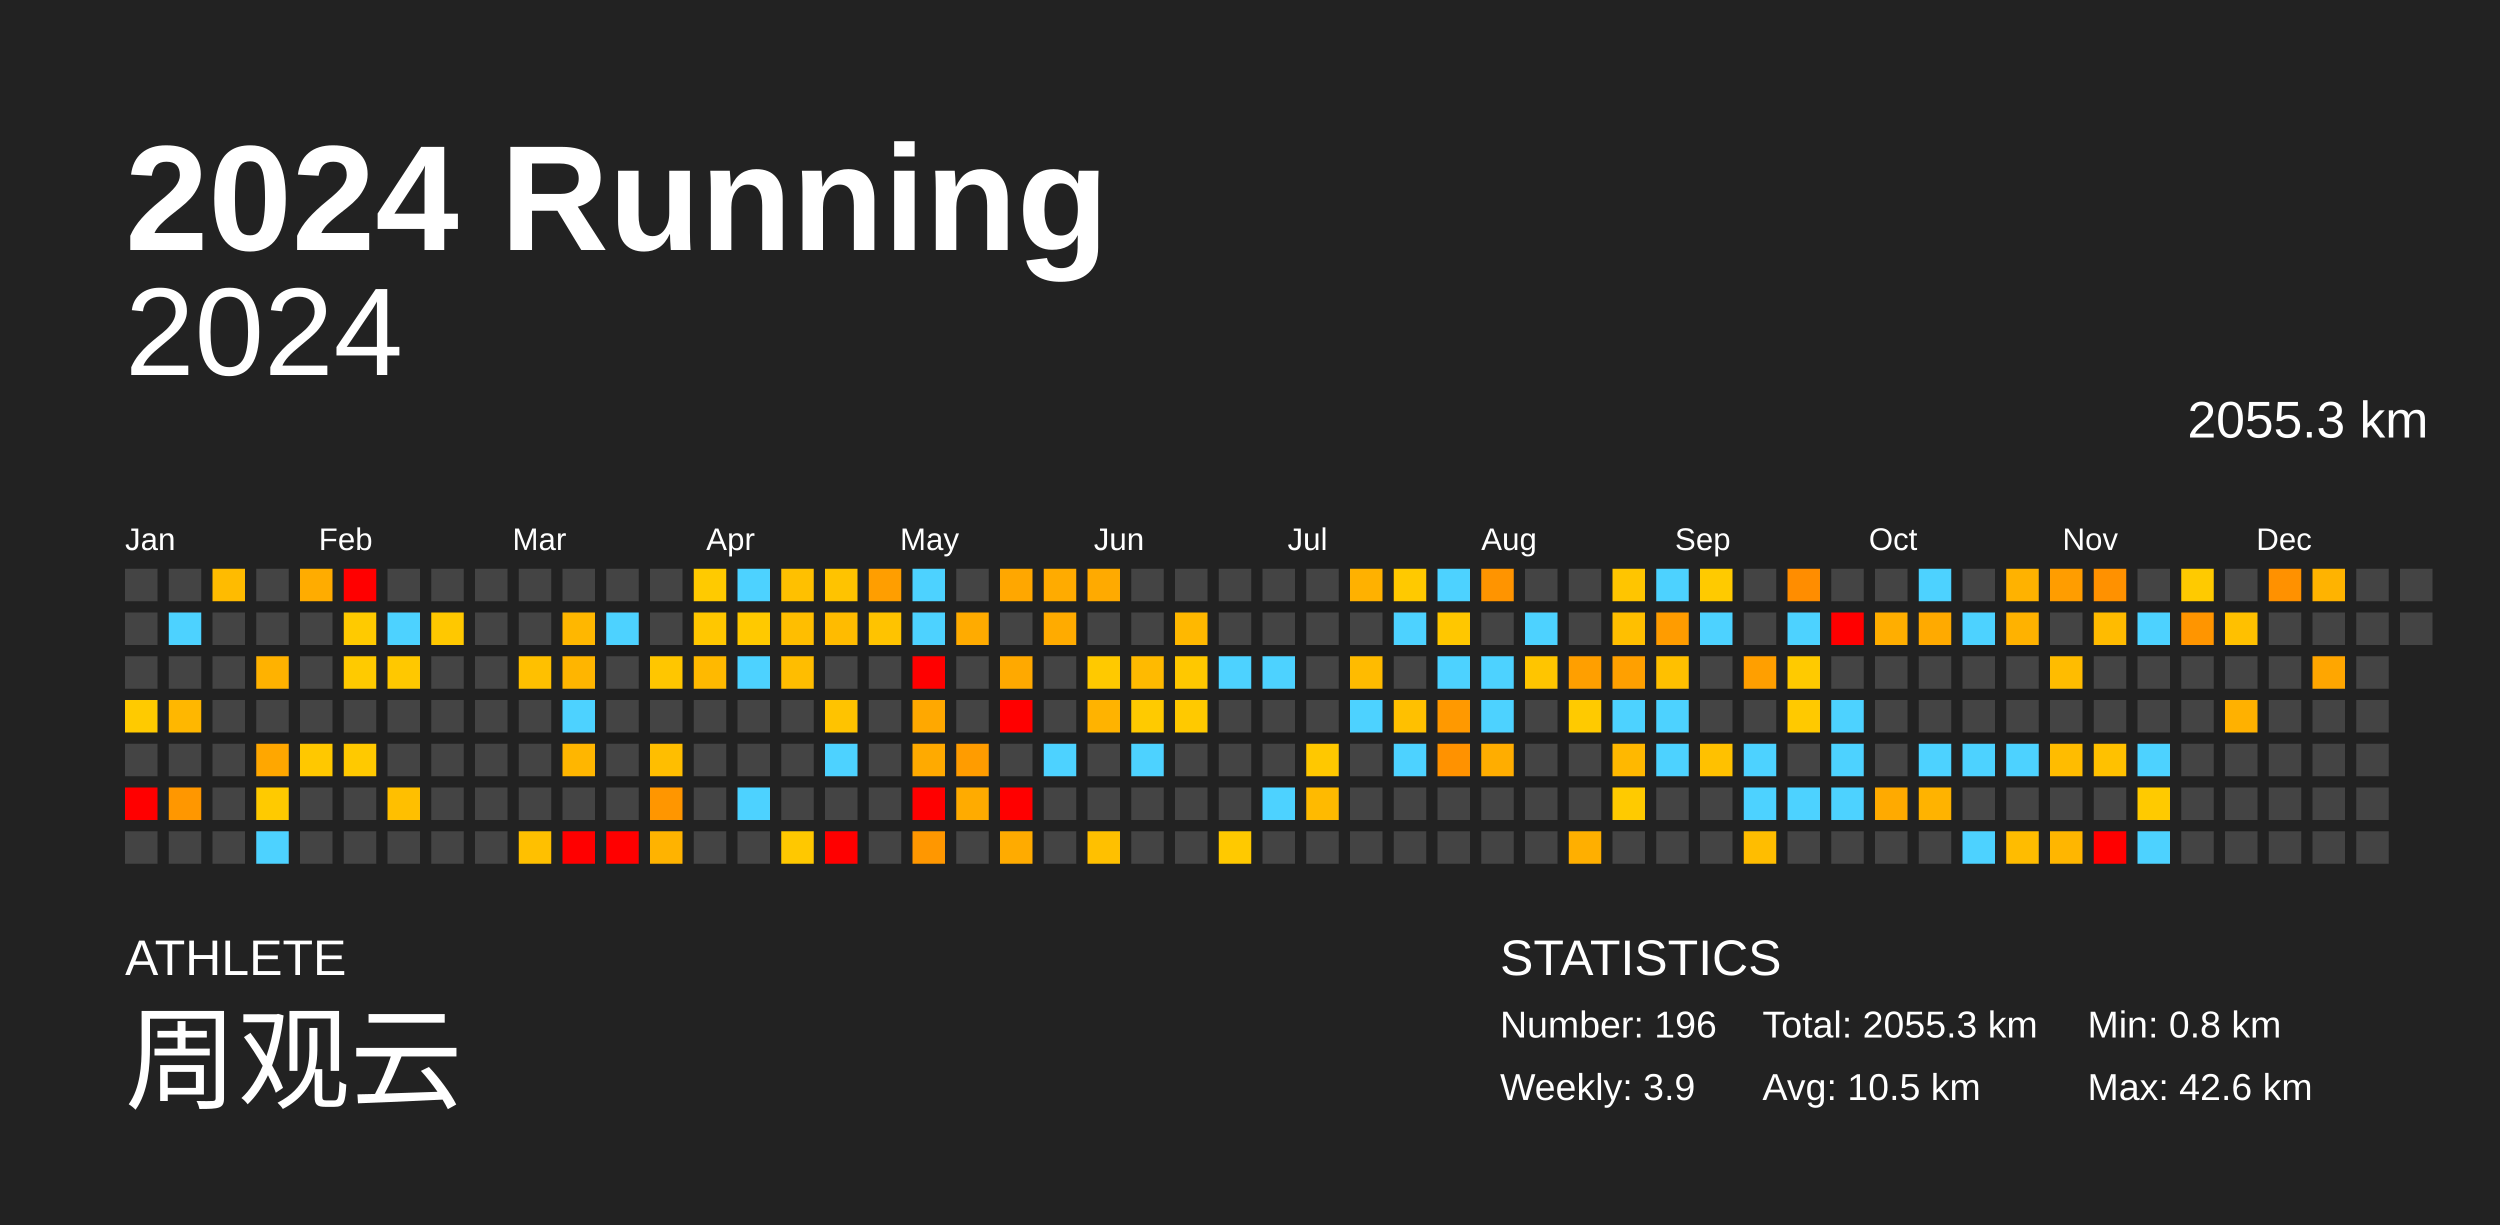
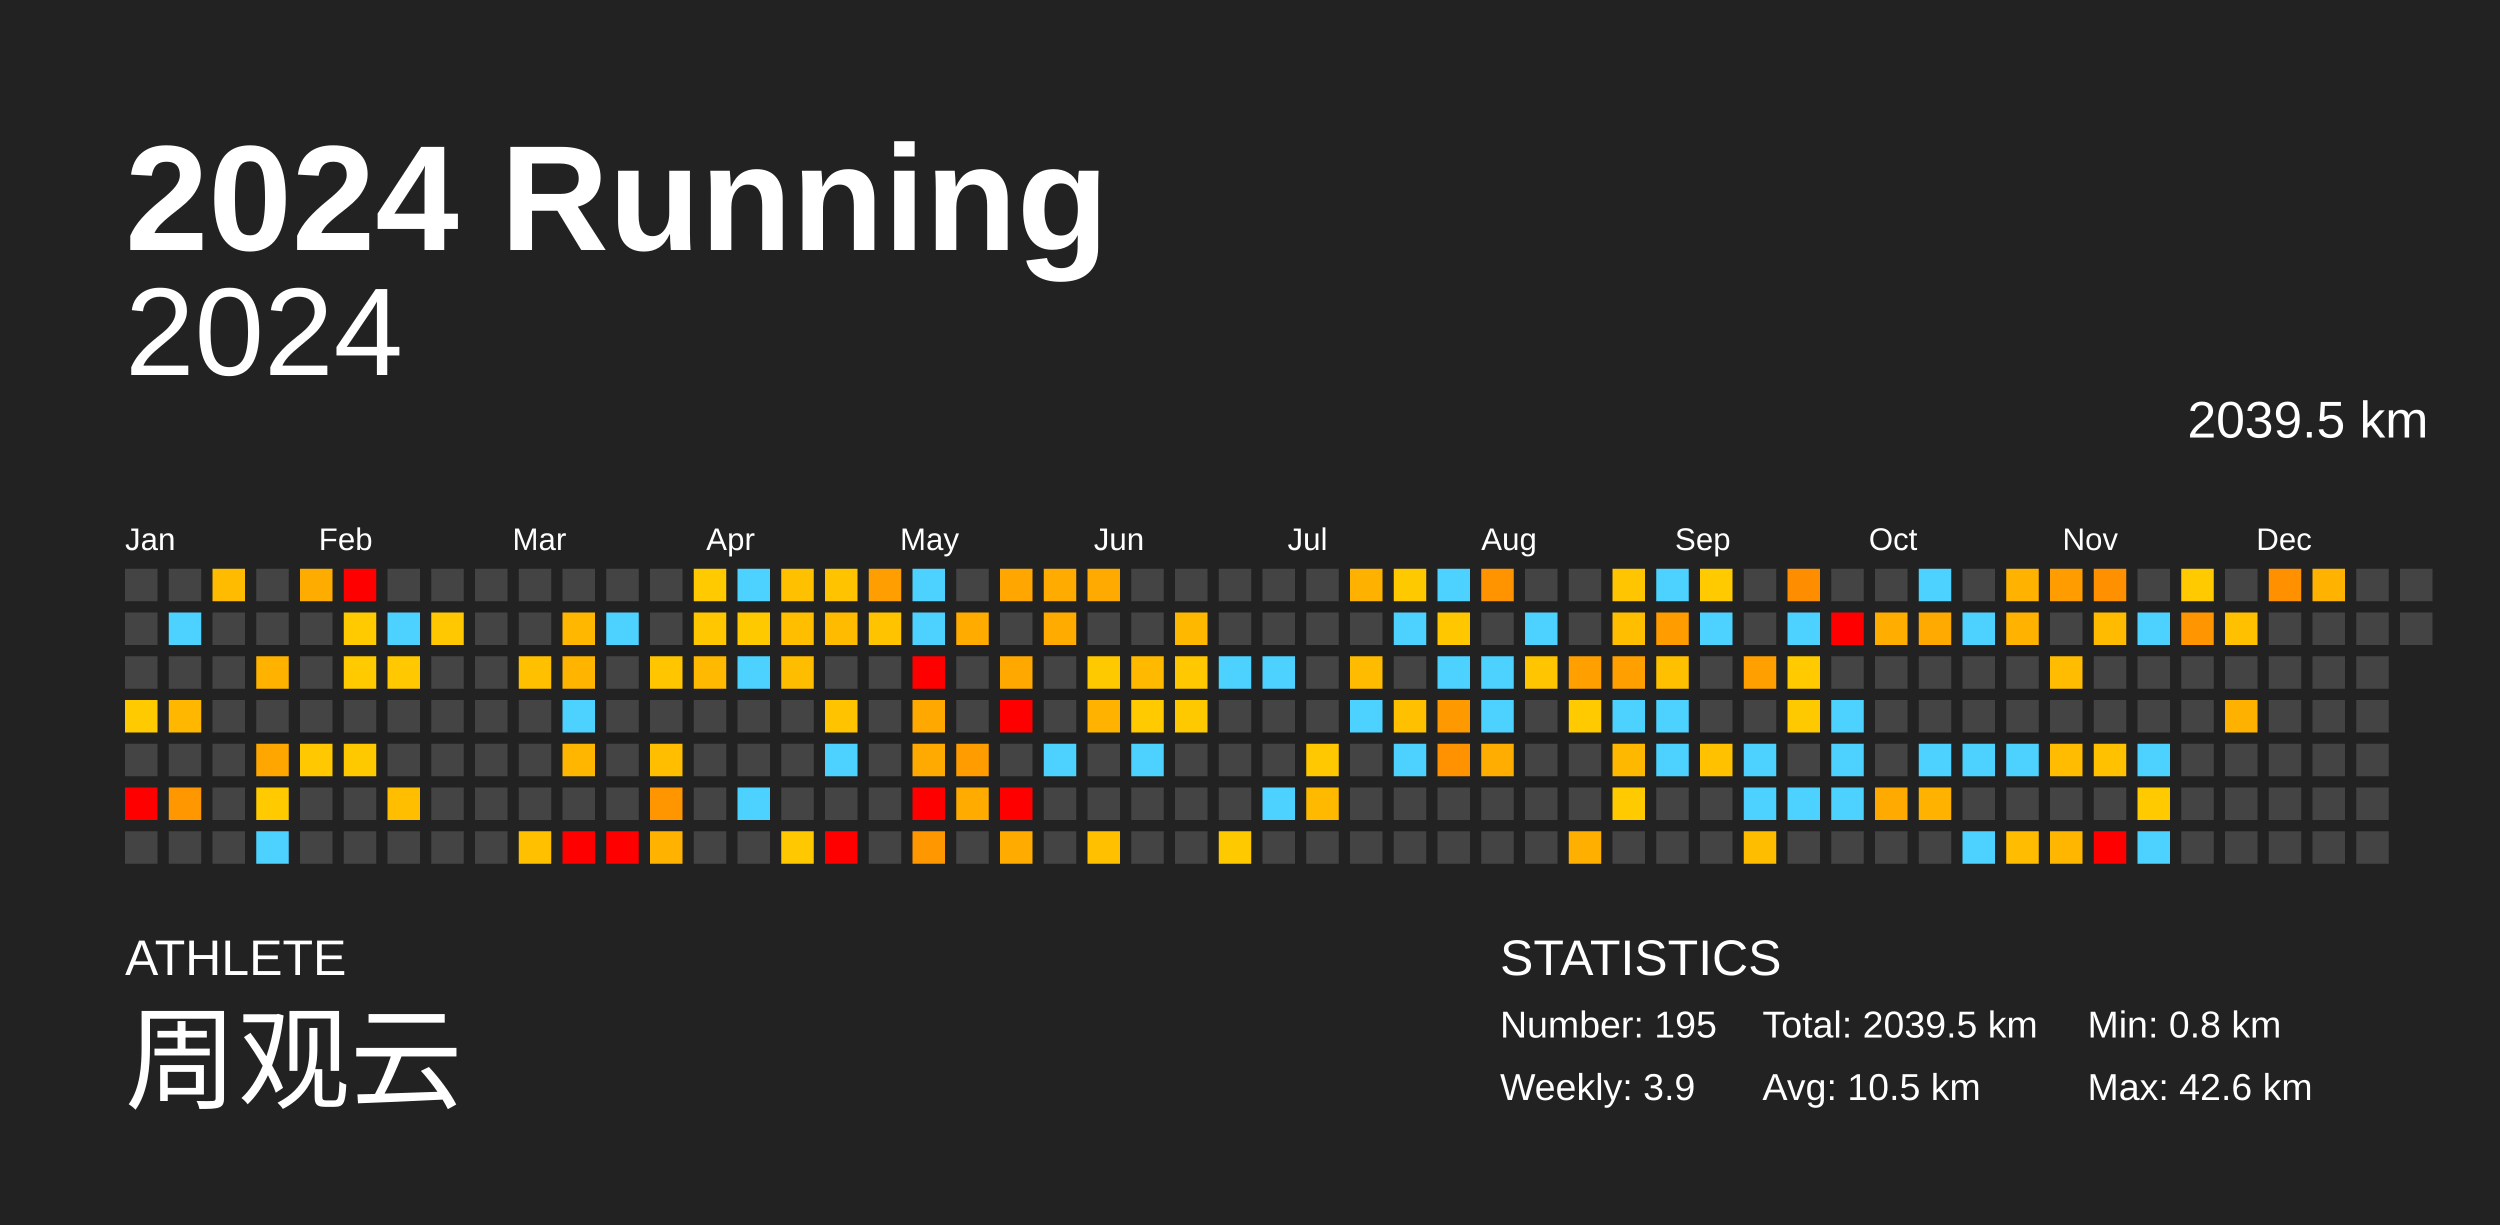
<svg xmlns="http://www.w3.org/2000/svg" baseProfile="full" height="98mm" version="1.1" viewBox="0,0,200,98" width="200mm">
  <defs />
  <rect fill="#222222" height="98" width="200" x="0" y="0" />
  <text fill="#FFFFFF" style="font-size:12px; font-family:Arial; font-weight:bold;" x="10" y="20">2024 Running</text>
  <text fill="#FFFFFF" style="font-size:4px; font-family:Arial" x="10" y="78">ATHLETE</text>
  <text fill="#FFFFFF" style="font-size:9px; font-family:Arial" x="10" y="88">周观云</text>
  <text fill="#FFFFFF" style="font-size:4px; font-family:Arial" x="120" y="78">STATISTICS</text>
-   <text fill="#FFFFFF" style="font-size:3px; font-family:Arial" x="120" y="83">Number: 196</text>
+   <text fill="#FFFFFF" style="font-size:3px; font-family:Arial" x="120" y="83">Number: 195</text>
  <text fill="#FFFFFF" style="font-size:3px; font-family:Arial" x="120" y="88">Weekly: 3.9</text>
-   <text fill="#FFFFFF" style="font-size:3px; font-family:Arial" x="141" y="83">Total: 2055.3 km</text>
+   <text fill="#FFFFFF" style="font-size:3px; font-family:Arial" x="141" y="83">Total: 2039.5 km</text>
  <text fill="#FFFFFF" style="font-size:3px; font-family:Arial" x="141" y="88">Avg: 10.5 km</text>
  <text fill="#FFFFFF" style="font-size:3px; font-family:Arial" x="167" y="83">Min: 0.8 km</text>
  <text fill="#FFFFFF" style="font-size:3px; font-family:Arial" x="167" y="88">Max: 42.6 km</text>
  <text alignment-baseline="hanging" fill="#FFFFFF" style="font-size:10.0px; font-family:Arial;" x="10" y="30">2024</text>
-   <text alignment-baseline="hanging" fill="#FFFFFF" style="font-size:4.125px; font-family:Arial;" x="175" y="35">2055.3 km</text>
+   <text alignment-baseline="hanging" fill="#FFFFFF" style="font-size:4.125px; font-family:Arial;" x="175" y="35">2039.5 km</text>
  <text fill="#FFFFFF" style="font-size:2.5px; font-family:Arial" x="10.0" y="44">Jan</text>
  <text fill="#FFFFFF" style="font-size:2.5px; font-family:Arial" x="25.5" y="44">Feb</text>
  <text fill="#FFFFFF" style="font-size:2.5px; font-family:Arial" x="41.0" y="44">Mar</text>
  <text fill="#FFFFFF" style="font-size:2.5px; font-family:Arial" x="56.5" y="44">Apr</text>
  <text fill="#FFFFFF" style="font-size:2.5px; font-family:Arial" x="72.0" y="44">May</text>
  <text fill="#FFFFFF" style="font-size:2.5px; font-family:Arial" x="87.5" y="44">Jun</text>
  <text fill="#FFFFFF" style="font-size:2.5px; font-family:Arial" x="103.0" y="44">Jul</text>
  <text fill="#FFFFFF" style="font-size:2.5px; font-family:Arial" x="118.5" y="44">Aug</text>
  <text fill="#FFFFFF" style="font-size:2.5px; font-family:Arial" x="134.0" y="44">Sep</text>
  <text fill="#FFFFFF" style="font-size:2.5px; font-family:Arial" x="149.5" y="44">Oct</text>
  <text fill="#FFFFFF" style="font-size:2.5px; font-family:Arial" x="165.0" y="44">Nov</text>
  <text fill="#FFFFFF" style="font-size:2.5px; font-family:Arial" x="180.5" y="44">Dec</text>
  <rect fill="#444444" height="2.6" width="2.6" x="10.0" y="45.5" />
  <rect fill="#444444" height="2.6" width="2.6" x="10.0" y="49.0" />
  <rect fill="#444444" height="2.6" width="2.6" x="10.0" y="52.5" />
  <rect fill="#ffca00" height="2.6" width="2.6" x="10.0" y="56.0" />
  <rect fill="#444444" height="2.6" width="2.6" x="10.0" y="59.5" />
  <rect fill="red" height="2.6" width="2.6" x="10.0" y="63.0" />
  <rect fill="#444444" height="2.6" width="2.6" x="10.0" y="66.5" />
  <rect fill="#444444" height="2.6" width="2.6" x="13.5" y="45.5" />
  <rect fill="#4dd2ff" height="2.6" width="2.6" x="13.5" y="49.0" />
  <rect fill="#444444" height="2.6" width="2.6" x="13.5" y="52.5" />
  <rect fill="#ffb700" height="2.6" width="2.6" x="13.5" y="56.0" />
  <rect fill="#444444" height="2.6" width="2.6" x="13.5" y="59.5" />
  <rect fill="#ff9700" height="2.6" width="2.6" x="13.5" y="63.0" />
  <rect fill="#444444" height="2.6" width="2.6" x="13.5" y="66.5" />
  <rect fill="#ffbb00" height="2.6" width="2.6" x="17.0" y="45.5" />
  <rect fill="#444444" height="2.6" width="2.6" x="17.0" y="49.0" />
  <rect fill="#444444" height="2.6" width="2.6" x="17.0" y="52.5" />
  <rect fill="#444444" height="2.6" width="2.6" x="17.0" y="56.0" />
  <rect fill="#444444" height="2.6" width="2.6" x="17.0" y="59.5" />
  <rect fill="#444444" height="2.6" width="2.6" x="17.0" y="63.0" />
  <rect fill="#444444" height="2.6" width="2.6" x="17.0" y="66.5" />
  <rect fill="#444444" height="2.6" width="2.6" x="20.5" y="45.5" />
  <rect fill="#444444" height="2.6" width="2.6" x="20.5" y="49.0" />
  <rect fill="#ffb200" height="2.6" width="2.6" x="20.5" y="52.5" />
  <rect fill="#444444" height="2.6" width="2.6" x="20.5" y="56.0" />
  <rect fill="#ffa700" height="2.6" width="2.6" x="20.5" y="59.5" />
  <rect fill="#ffca00" height="2.6" width="2.6" x="20.5" y="63.0" />
  <rect fill="#4dd2ff" height="2.6" width="2.6" x="20.5" y="66.5" />
  <rect fill="#ffac00" height="2.6" width="2.6" x="24.0" y="45.5" />
  <rect fill="#444444" height="2.6" width="2.6" x="24.0" y="49.0" />
  <rect fill="#444444" height="2.6" width="2.6" x="24.0" y="52.5" />
  <rect fill="#444444" height="2.6" width="2.6" x="24.0" y="56.0" />
  <rect fill="#ffc800" height="2.6" width="2.6" x="24.0" y="59.5" />
  <rect fill="#444444" height="2.6" width="2.6" x="24.0" y="63.0" />
  <rect fill="#444444" height="2.6" width="2.6" x="24.0" y="66.5" />
  <rect fill="red" height="2.6" width="2.6" x="27.5" y="45.5" />
  <rect fill="#ffca00" height="2.6" width="2.6" x="27.5" y="49.0" />
  <rect fill="#ffca00" height="2.6" width="2.6" x="27.5" y="52.5" />
  <rect fill="#444444" height="2.6" width="2.6" x="27.5" y="56.0" />
  <rect fill="#ffc900" height="2.6" width="2.6" x="27.5" y="59.5" />
  <rect fill="#444444" height="2.6" width="2.6" x="27.5" y="63.0" />
  <rect fill="#444444" height="2.6" width="2.6" x="27.5" y="66.5" />
  <rect fill="#444444" height="2.6" width="2.6" x="31.0" y="45.5" />
  <rect fill="#4dd2ff" height="2.6" width="2.6" x="31.0" y="49.0" />
  <rect fill="#ffc800" height="2.6" width="2.6" x="31.0" y="52.5" />
  <rect fill="#444444" height="2.6" width="2.6" x="31.0" y="56.0" />
  <rect fill="#444444" height="2.6" width="2.6" x="31.0" y="59.5" />
  <rect fill="#ffbf00" height="2.6" width="2.6" x="31.0" y="63.0" />
  <rect fill="#444444" height="2.6" width="2.6" x="31.0" y="66.5" />
  <rect fill="#444444" height="2.6" width="2.6" x="34.5" y="45.5" />
  <rect fill="#ffc800" height="2.6" width="2.6" x="34.5" y="49.0" />
  <rect fill="#444444" height="2.6" width="2.6" x="34.5" y="52.5" />
  <rect fill="#444444" height="2.6" width="2.6" x="34.5" y="56.0" />
  <rect fill="#444444" height="2.6" width="2.6" x="34.5" y="59.5" />
  <rect fill="#444444" height="2.6" width="2.6" x="34.5" y="63.0" />
  <rect fill="#444444" height="2.6" width="2.6" x="34.5" y="66.5" />
  <rect fill="#444444" height="2.6" width="2.6" x="38.0" y="45.5" />
  <rect fill="#444444" height="2.6" width="2.6" x="38.0" y="49.0" />
  <rect fill="#444444" height="2.6" width="2.6" x="38.0" y="52.5" />
  <rect fill="#444444" height="2.6" width="2.6" x="38.0" y="56.0" />
  <rect fill="#444444" height="2.6" width="2.6" x="38.0" y="59.5" />
  <rect fill="#444444" height="2.6" width="2.6" x="38.0" y="63.0" />
  <rect fill="#444444" height="2.6" width="2.6" x="38.0" y="66.5" />
  <rect fill="#444444" height="2.6" width="2.6" x="41.5" y="45.5" />
  <rect fill="#444444" height="2.6" width="2.6" x="41.5" y="49.0" />
  <rect fill="#ffc000" height="2.6" width="2.6" x="41.5" y="52.5" />
  <rect fill="#444444" height="2.6" width="2.6" x="41.5" y="56.0" />
  <rect fill="#444444" height="2.6" width="2.6" x="41.5" y="59.5" />
  <rect fill="#444444" height="2.6" width="2.6" x="41.5" y="63.0" />
  <rect fill="#ffc000" height="2.6" width="2.6" x="41.5" y="66.5" />
  <rect fill="#444444" height="2.6" width="2.6" x="45.0" y="45.5" />
  <rect fill="#ffb700" height="2.6" width="2.6" x="45.0" y="49.0" />
  <rect fill="#ffb500" height="2.6" width="2.6" x="45.0" y="52.5" />
  <rect fill="#4dd2ff" height="2.6" width="2.6" x="45.0" y="56.0" />
  <rect fill="#ffb600" height="2.6" width="2.6" x="45.0" y="59.5" />
  <rect fill="#444444" height="2.6" width="2.6" x="45.0" y="63.0" />
  <rect fill="red" height="2.6" width="2.6" x="45.0" y="66.5" />
  <rect fill="#444444" height="2.6" width="2.6" x="48.5" y="45.5" />
  <rect fill="#4dd2ff" height="2.6" width="2.6" x="48.5" y="49.0" />
  <rect fill="#444444" height="2.6" width="2.6" x="48.5" y="52.5" />
  <rect fill="#444444" height="2.6" width="2.6" x="48.5" y="56.0" />
  <rect fill="#444444" height="2.6" width="2.6" x="48.5" y="59.5" />
  <rect fill="#444444" height="2.6" width="2.6" x="48.5" y="63.0" />
  <rect fill="red" height="2.6" width="2.6" x="48.5" y="66.5" />
  <rect fill="#444444" height="2.6" width="2.6" x="52.0" y="45.5" />
  <rect fill="#444444" height="2.6" width="2.6" x="52.0" y="49.0" />
  <rect fill="#ffc600" height="2.6" width="2.6" x="52.0" y="52.5" />
  <rect fill="#444444" height="2.6" width="2.6" x="52.0" y="56.0" />
  <rect fill="#ffbe00" height="2.6" width="2.6" x="52.0" y="59.5" />
  <rect fill="#ff9600" height="2.6" width="2.6" x="52.0" y="63.0" />
  <rect fill="#ffb300" height="2.6" width="2.6" x="52.0" y="66.5" />
  <rect fill="#ffca00" height="2.6" width="2.6" x="55.5" y="45.5" />
  <rect fill="#ffc700" height="2.6" width="2.6" x="55.5" y="49.0" />
  <rect fill="#ffb900" height="2.6" width="2.6" x="55.5" y="52.5" />
  <rect fill="#444444" height="2.6" width="2.6" x="55.5" y="56.0" />
  <rect fill="#444444" height="2.6" width="2.6" x="55.5" y="59.5" />
  <rect fill="#444444" height="2.6" width="2.6" x="55.5" y="63.0" />
  <rect fill="#444444" height="2.6" width="2.6" x="55.5" y="66.5" />
  <rect fill="#4dd2ff" height="2.6" width="2.6" x="59.0" y="45.5" />
  <rect fill="#ffc900" height="2.6" width="2.6" x="59.0" y="49.0" />
  <rect fill="#4dd2ff" height="2.6" width="2.6" x="59.0" y="52.5" />
  <rect fill="#444444" height="2.6" width="2.6" x="59.0" y="56.0" />
  <rect fill="#444444" height="2.6" width="2.6" x="59.0" y="59.5" />
  <rect fill="#4dd2ff" height="2.6" width="2.6" x="59.0" y="63.0" />
  <rect fill="#444444" height="2.6" width="2.6" x="59.0" y="66.5" />
  <rect fill="#ffc000" height="2.6" width="2.6" x="62.5" y="45.5" />
  <rect fill="#ffbe00" height="2.6" width="2.6" x="62.5" y="49.0" />
  <rect fill="#ffbd00" height="2.6" width="2.6" x="62.5" y="52.5" />
  <rect fill="#444444" height="2.6" width="2.6" x="62.5" y="56.0" />
  <rect fill="#444444" height="2.6" width="2.6" x="62.5" y="59.5" />
  <rect fill="#444444" height="2.6" width="2.6" x="62.5" y="63.0" />
  <rect fill="#ffc800" height="2.6" width="2.6" x="62.5" y="66.5" />
  <rect fill="#ffc300" height="2.6" width="2.6" x="66.0" y="45.5" />
  <rect fill="#ffbb00" height="2.6" width="2.6" x="66.0" y="49.0" />
  <rect fill="#444444" height="2.6" width="2.6" x="66.0" y="52.5" />
  <rect fill="#ffc300" height="2.6" width="2.6" x="66.0" y="56.0" />
  <rect fill="#4dd2ff" height="2.6" width="2.6" x="66.0" y="59.5" />
  <rect fill="#444444" height="2.6" width="2.6" x="66.0" y="63.0" />
  <rect fill="red" height="2.6" width="2.6" x="66.0" y="66.5" />
  <rect fill="#ff9e00" height="2.6" width="2.6" x="69.5" y="45.5" />
  <rect fill="#ffc300" height="2.6" width="2.6" x="69.5" y="49.0" />
  <rect fill="#444444" height="2.6" width="2.6" x="69.5" y="52.5" />
  <rect fill="#444444" height="2.6" width="2.6" x="69.5" y="56.0" />
  <rect fill="#444444" height="2.6" width="2.6" x="69.5" y="59.5" />
  <rect fill="#444444" height="2.6" width="2.6" x="69.5" y="63.0" />
  <rect fill="#444444" height="2.6" width="2.6" x="69.5" y="66.5" />
  <rect fill="#4dd2ff" height="2.6" width="2.6" x="73.0" y="45.5" />
  <rect fill="#4dd2ff" height="2.6" width="2.6" x="73.0" y="49.0" />
  <rect fill="red" height="2.6" width="2.6" x="73.0" y="52.5" />
  <rect fill="#ffa800" height="2.6" width="2.6" x="73.0" y="56.0" />
  <rect fill="#ffaa00" height="2.6" width="2.6" x="73.0" y="59.5" />
  <rect fill="red" height="2.6" width="2.6" x="73.0" y="63.0" />
  <rect fill="#ff9700" height="2.6" width="2.6" x="73.0" y="66.5" />
  <rect fill="#444444" height="2.6" width="2.6" x="76.5" y="45.5" />
  <rect fill="#ffab00" height="2.6" width="2.6" x="76.5" y="49.0" />
  <rect fill="#444444" height="2.6" width="2.6" x="76.5" y="52.5" />
  <rect fill="#444444" height="2.6" width="2.6" x="76.5" y="56.0" />
  <rect fill="#ff9c00" height="2.6" width="2.6" x="76.5" y="59.5" />
  <rect fill="#ffab00" height="2.6" width="2.6" x="76.5" y="63.0" />
  <rect fill="#444444" height="2.6" width="2.6" x="76.5" y="66.5" />
  <rect fill="#ffa700" height="2.6" width="2.6" x="80.0" y="45.5" />
  <rect fill="#444444" height="2.6" width="2.6" x="80.0" y="49.0" />
  <rect fill="#ffa900" height="2.6" width="2.6" x="80.0" y="52.5" />
  <rect fill="red" height="2.6" width="2.6" x="80.0" y="56.0" />
  <rect fill="#444444" height="2.6" width="2.6" x="80.0" y="59.5" />
  <rect fill="red" height="2.6" width="2.6" x="80.0" y="63.0" />
  <rect fill="#ffab00" height="2.6" width="2.6" x="80.0" y="66.5" />
  <rect fill="#ffab00" height="2.6" width="2.6" x="83.5" y="45.5" />
  <rect fill="#ffab00" height="2.6" width="2.6" x="83.5" y="49.0" />
  <rect fill="#444444" height="2.6" width="2.6" x="83.5" y="52.5" />
  <rect fill="#444444" height="2.6" width="2.6" x="83.5" y="56.0" />
  <rect fill="#4dd2ff" height="2.6" width="2.6" x="83.5" y="59.5" />
  <rect fill="#444444" height="2.6" width="2.6" x="83.5" y="63.0" />
  <rect fill="#444444" height="2.6" width="2.6" x="83.5" y="66.5" />
  <rect fill="#ffaa00" height="2.6" width="2.6" x="87.0" y="45.5" />
  <rect fill="#444444" height="2.6" width="2.6" x="87.0" y="49.0" />
  <rect fill="#ffc900" height="2.6" width="2.6" x="87.0" y="52.5" />
  <rect fill="#ffb300" height="2.6" width="2.6" x="87.0" y="56.0" />
  <rect fill="#444444" height="2.6" width="2.6" x="87.0" y="59.5" />
  <rect fill="#444444" height="2.6" width="2.6" x="87.0" y="63.0" />
  <rect fill="#ffc000" height="2.6" width="2.6" x="87.0" y="66.5" />
  <rect fill="#444444" height="2.6" width="2.6" x="90.5" y="45.5" />
  <rect fill="#444444" height="2.6" width="2.6" x="90.5" y="49.0" />
  <rect fill="#ffba00" height="2.6" width="2.6" x="90.5" y="52.5" />
  <rect fill="#ffca00" height="2.6" width="2.6" x="90.5" y="56.0" />
  <rect fill="#4dd2ff" height="2.6" width="2.6" x="90.5" y="59.5" />
  <rect fill="#444444" height="2.6" width="2.6" x="90.5" y="63.0" />
  <rect fill="#444444" height="2.6" width="2.6" x="90.5" y="66.5" />
  <rect fill="#444444" height="2.6" width="2.6" x="94.0" y="45.5" />
  <rect fill="#ffb800" height="2.6" width="2.6" x="94.0" y="49.0" />
  <rect fill="#ffc800" height="2.6" width="2.6" x="94.0" y="52.5" />
  <rect fill="#ffc900" height="2.6" width="2.6" x="94.0" y="56.0" />
  <rect fill="#444444" height="2.6" width="2.6" x="94.0" y="59.5" />
  <rect fill="#444444" height="2.6" width="2.6" x="94.0" y="63.0" />
  <rect fill="#444444" height="2.6" width="2.6" x="94.0" y="66.5" />
  <rect fill="#444444" height="2.6" width="2.6" x="97.5" y="45.5" />
  <rect fill="#444444" height="2.6" width="2.6" x="97.5" y="49.0" />
  <rect fill="#4dd2ff" height="2.6" width="2.6" x="97.5" y="52.5" />
  <rect fill="#444444" height="2.6" width="2.6" x="97.5" y="56.0" />
  <rect fill="#444444" height="2.6" width="2.6" x="97.5" y="59.5" />
  <rect fill="#444444" height="2.6" width="2.6" x="97.5" y="63.0" />
  <rect fill="#ffc900" height="2.6" width="2.6" x="97.5" y="66.5" />
  <rect fill="#444444" height="2.6" width="2.6" x="101.0" y="45.5" />
  <rect fill="#444444" height="2.6" width="2.6" x="101.0" y="49.0" />
  <rect fill="#4dd2ff" height="2.6" width="2.6" x="101.0" y="52.5" />
  <rect fill="#444444" height="2.6" width="2.6" x="101.0" y="56.0" />
  <rect fill="#444444" height="2.6" width="2.6" x="101.0" y="59.5" />
  <rect fill="#4dd2ff" height="2.6" width="2.6" x="101.0" y="63.0" />
  <rect fill="#444444" height="2.6" width="2.6" x="101.0" y="66.5" />
  <rect fill="#444444" height="2.6" width="2.6" x="104.5" y="45.5" />
  <rect fill="#444444" height="2.6" width="2.6" x="104.5" y="49.0" />
  <rect fill="#444444" height="2.6" width="2.6" x="104.5" y="52.5" />
  <rect fill="#444444" height="2.6" width="2.6" x="104.5" y="56.0" />
  <rect fill="#ffc800" height="2.6" width="2.6" x="104.5" y="59.5" />
  <rect fill="#ffba00" height="2.6" width="2.6" x="104.5" y="63.0" />
  <rect fill="#444444" height="2.6" width="2.6" x="104.5" y="66.5" />
  <rect fill="#ffb100" height="2.6" width="2.6" x="108.0" y="45.5" />
  <rect fill="#444444" height="2.6" width="2.6" x="108.0" y="49.0" />
  <rect fill="#ffbb00" height="2.6" width="2.6" x="108.0" y="52.5" />
  <rect fill="#4dd2ff" height="2.6" width="2.6" x="108.0" y="56.0" />
  <rect fill="#444444" height="2.6" width="2.6" x="108.0" y="59.5" />
  <rect fill="#444444" height="2.6" width="2.6" x="108.0" y="63.0" />
  <rect fill="#444444" height="2.6" width="2.6" x="108.0" y="66.5" />
  <rect fill="#ffc900" height="2.6" width="2.6" x="111.5" y="45.5" />
  <rect fill="#4dd2ff" height="2.6" width="2.6" x="111.5" y="49.0" />
  <rect fill="#444444" height="2.6" width="2.6" x="111.5" y="52.5" />
  <rect fill="#ffc000" height="2.6" width="2.6" x="111.5" y="56.0" />
  <rect fill="#4dd2ff" height="2.6" width="2.6" x="111.5" y="59.5" />
  <rect fill="#444444" height="2.6" width="2.6" x="111.5" y="63.0" />
  <rect fill="#444444" height="2.6" width="2.6" x="111.5" y="66.5" />
  <rect fill="#4dd2ff" height="2.6" width="2.6" x="115.0" y="45.5" />
  <rect fill="#ffc700" height="2.6" width="2.6" x="115.0" y="49.0" />
  <rect fill="#4dd2ff" height="2.6" width="2.6" x="115.0" y="52.5" />
  <rect fill="#ff9900" height="2.6" width="2.6" x="115.0" y="56.0" />
  <rect fill="#ff9200" height="2.6" width="2.6" x="115.0" y="59.5" />
  <rect fill="#444444" height="2.6" width="2.6" x="115.0" y="63.0" />
  <rect fill="#444444" height="2.6" width="2.6" x="115.0" y="66.5" />
  <rect fill="#ff9400" height="2.6" width="2.6" x="118.5" y="45.5" />
  <rect fill="#444444" height="2.6" width="2.6" x="118.5" y="49.0" />
  <rect fill="#4dd2ff" height="2.6" width="2.6" x="118.5" y="52.5" />
  <rect fill="#4dd2ff" height="2.6" width="2.6" x="118.5" y="56.0" />
  <rect fill="#ffad00" height="2.6" width="2.6" x="118.5" y="59.5" />
  <rect fill="#444444" height="2.6" width="2.6" x="118.5" y="63.0" />
  <rect fill="#444444" height="2.6" width="2.6" x="118.5" y="66.5" />
  <rect fill="#444444" height="2.6" width="2.6" x="122.0" y="45.5" />
  <rect fill="#4dd2ff" height="2.6" width="2.6" x="122.0" y="49.0" />
  <rect fill="#ffc500" height="2.6" width="2.6" x="122.0" y="52.5" />
  <rect fill="#444444" height="2.6" width="2.6" x="122.0" y="56.0" />
  <rect fill="#444444" height="2.6" width="2.6" x="122.0" y="59.5" />
  <rect fill="#444444" height="2.6" width="2.6" x="122.0" y="63.0" />
  <rect fill="#444444" height="2.6" width="2.6" x="122.0" y="66.5" />
  <rect fill="#444444" height="2.6" width="2.6" x="125.5" y="45.5" />
  <rect fill="#444444" height="2.6" width="2.6" x="125.5" y="49.0" />
  <rect fill="#ff9f00" height="2.6" width="2.6" x="125.5" y="52.5" />
  <rect fill="#ffca00" height="2.6" width="2.6" x="125.5" y="56.0" />
  <rect fill="#444444" height="2.6" width="2.6" x="125.5" y="59.5" />
  <rect fill="#444444" height="2.6" width="2.6" x="125.5" y="63.0" />
  <rect fill="#ffaf00" height="2.6" width="2.6" x="125.5" y="66.5" />
  <rect fill="#ffc500" height="2.6" width="2.6" x="129.0" y="45.5" />
  <rect fill="#ffbf00" height="2.6" width="2.6" x="129.0" y="49.0" />
  <rect fill="#ffa000" height="2.6" width="2.6" x="129.0" y="52.5" />
  <rect fill="#4dd2ff" height="2.6" width="2.6" x="129.0" y="56.0" />
  <rect fill="#ffb800" height="2.6" width="2.6" x="129.0" y="59.5" />
  <rect fill="#ffca00" height="2.6" width="2.6" x="129.0" y="63.0" />
  <rect fill="#444444" height="2.6" width="2.6" x="129.0" y="66.5" />
  <rect fill="#4dd2ff" height="2.6" width="2.6" x="132.5" y="45.5" />
  <rect fill="#ff9c00" height="2.6" width="2.6" x="132.5" y="49.0" />
  <rect fill="#ffc000" height="2.6" width="2.6" x="132.5" y="52.5" />
  <rect fill="#4dd2ff" height="2.6" width="2.6" x="132.5" y="56.0" />
  <rect fill="#4dd2ff" height="2.6" width="2.6" x="132.5" y="59.5" />
  <rect fill="#444444" height="2.6" width="2.6" x="132.5" y="63.0" />
  <rect fill="#444444" height="2.6" width="2.6" x="132.5" y="66.5" />
  <rect fill="#ffca00" height="2.6" width="2.6" x="136.0" y="45.5" />
  <rect fill="#4dd2ff" height="2.6" width="2.6" x="136.0" y="49.0" />
  <rect fill="#444444" height="2.6" width="2.6" x="136.0" y="52.5" />
  <rect fill="#444444" height="2.6" width="2.6" x="136.0" y="56.0" />
  <rect fill="#ffc100" height="2.6" width="2.6" x="136.0" y="59.5" />
  <rect fill="#444444" height="2.6" width="2.6" x="136.0" y="63.0" />
  <rect fill="#444444" height="2.6" width="2.6" x="136.0" y="66.5" />
  <rect fill="#444444" height="2.6" width="2.6" x="139.5" y="45.5" />
  <rect fill="#444444" height="2.6" width="2.6" x="139.5" y="49.0" />
  <rect fill="#ff9f00" height="2.6" width="2.6" x="139.5" y="52.5" />
  <rect fill="#444444" height="2.6" width="2.6" x="139.5" y="56.0" />
  <rect fill="#4dd2ff" height="2.6" width="2.6" x="139.5" y="59.5" />
  <rect fill="#4dd2ff" height="2.6" width="2.6" x="139.5" y="63.0" />
  <rect fill="#ffbd00" height="2.6" width="2.6" x="139.5" y="66.5" />
  <rect fill="#ff8d00" height="2.6" width="2.6" x="143.0" y="45.5" />
  <rect fill="#4dd2ff" height="2.6" width="2.6" x="143.0" y="49.0" />
  <rect fill="#ffca00" height="2.6" width="2.6" x="143.0" y="52.5" />
  <rect fill="#ffc900" height="2.6" width="2.6" x="143.0" y="56.0" />
  <rect fill="#444444" height="2.6" width="2.6" x="143.0" y="59.5" />
  <rect fill="#4dd2ff" height="2.6" width="2.6" x="143.0" y="63.0" />
  <rect fill="#444444" height="2.6" width="2.6" x="143.0" y="66.5" />
  <rect fill="#444444" height="2.6" width="2.6" x="146.5" y="45.5" />
  <rect fill="red" height="2.6" width="2.6" x="146.5" y="49.0" />
  <rect fill="#444444" height="2.6" width="2.6" x="146.5" y="52.5" />
  <rect fill="#4dd2ff" height="2.6" width="2.6" x="146.5" y="56.0" />
  <rect fill="#4dd2ff" height="2.6" width="2.6" x="146.5" y="59.5" />
  <rect fill="#4dd2ff" height="2.6" width="2.6" x="146.5" y="63.0" />
  <rect fill="#444444" height="2.6" width="2.6" x="146.5" y="66.5" />
  <rect fill="#444444" height="2.6" width="2.6" x="150.0" y="45.5" />
  <rect fill="#ffae00" height="2.6" width="2.6" x="150.0" y="49.0" />
  <rect fill="#444444" height="2.6" width="2.6" x="150.0" y="52.5" />
  <rect fill="#444444" height="2.6" width="2.6" x="150.0" y="56.0" />
  <rect fill="#444444" height="2.6" width="2.6" x="150.0" y="59.5" />
  <rect fill="#ffaa00" height="2.6" width="2.6" x="150.0" y="63.0" />
  <rect fill="#444444" height="2.6" width="2.6" x="150.0" y="66.5" />
  <rect fill="#4dd2ff" height="2.6" width="2.6" x="153.5" y="45.5" />
  <rect fill="#ffaa00" height="2.6" width="2.6" x="153.5" y="49.0" />
  <rect fill="#444444" height="2.6" width="2.6" x="153.5" y="52.5" />
  <rect fill="#444444" height="2.6" width="2.6" x="153.5" y="56.0" />
  <rect fill="#4dd2ff" height="2.6" width="2.6" x="153.5" y="59.5" />
  <rect fill="#ffb300" height="2.6" width="2.6" x="153.5" y="63.0" />
  <rect fill="#444444" height="2.6" width="2.6" x="153.5" y="66.5" />
  <rect fill="#444444" height="2.6" width="2.6" x="157.0" y="45.5" />
  <rect fill="#4dd2ff" height="2.6" width="2.6" x="157.0" y="49.0" />
  <rect fill="#444444" height="2.6" width="2.6" x="157.0" y="52.5" />
  <rect fill="#444444" height="2.6" width="2.6" x="157.0" y="56.0" />
  <rect fill="#4dd2ff" height="2.6" width="2.6" x="157.0" y="59.5" />
  <rect fill="#444444" height="2.6" width="2.6" x="157.0" y="63.0" />
  <rect fill="#4dd2ff" height="2.6" width="2.6" x="157.0" y="66.5" />
  <rect fill="#ffb200" height="2.6" width="2.6" x="160.5" y="45.5" />
  <rect fill="#ffb200" height="2.6" width="2.6" x="160.5" y="49.0" />
  <rect fill="#444444" height="2.6" width="2.6" x="160.5" y="52.5" />
  <rect fill="#444444" height="2.6" width="2.6" x="160.5" y="56.0" />
  <rect fill="#4dd2ff" height="2.6" width="2.6" x="160.5" y="59.5" />
  <rect fill="#444444" height="2.6" width="2.6" x="160.5" y="63.0" />
  <rect fill="#ffbc00" height="2.6" width="2.6" x="160.5" y="66.5" />
  <rect fill="#ff9d00" height="2.6" width="2.6" x="164.0" y="45.5" />
  <rect fill="#444444" height="2.6" width="2.6" x="164.0" y="49.0" />
  <rect fill="#ffbc00" height="2.6" width="2.6" x="164.0" y="52.5" />
  <rect fill="#444444" height="2.6" width="2.6" x="164.0" y="56.0" />
  <rect fill="#ffbc00" height="2.6" width="2.6" x="164.0" y="59.5" />
  <rect fill="#444444" height="2.6" width="2.6" x="164.0" y="63.0" />
  <rect fill="#ffb600" height="2.6" width="2.6" x="164.0" y="66.5" />
  <rect fill="#ff9100" height="2.6" width="2.6" x="167.5" y="45.5" />
  <rect fill="#ffbb00" height="2.6" width="2.6" x="167.5" y="49.0" />
  <rect fill="#444444" height="2.6" width="2.6" x="167.5" y="52.5" />
  <rect fill="#444444" height="2.6" width="2.6" x="167.5" y="56.0" />
  <rect fill="#ffc100" height="2.6" width="2.6" x="167.5" y="59.5" />
  <rect fill="#444444" height="2.6" width="2.6" x="167.5" y="63.0" />
  <rect fill="red" height="2.6" width="2.6" x="167.5" y="66.5" />
  <rect fill="#444444" height="2.6" width="2.6" x="171.0" y="45.5" />
  <rect fill="#4dd2ff" height="2.6" width="2.6" x="171.0" y="49.0" />
  <rect fill="#444444" height="2.6" width="2.6" x="171.0" y="52.5" />
  <rect fill="#444444" height="2.6" width="2.6" x="171.0" y="56.0" />
  <rect fill="#4dd2ff" height="2.6" width="2.6" x="171.0" y="59.5" />
  <rect fill="#ffca00" height="2.6" width="2.6" x="171.0" y="63.0" />
  <rect fill="#4dd2ff" height="2.6" width="2.6" x="171.0" y="66.5" />
  <rect fill="#ffca00" height="2.6" width="2.6" x="174.5" y="45.5" />
  <rect fill="#ff9500" height="2.6" width="2.6" x="174.5" y="49.0" />
  <rect fill="#444444" height="2.6" width="2.6" x="174.5" y="52.5" />
  <rect fill="#444444" height="2.6" width="2.6" x="174.5" y="56.0" />
  <rect fill="#444444" height="2.6" width="2.6" x="174.5" y="59.5" />
  <rect fill="#444444" height="2.6" width="2.6" x="174.5" y="63.0" />
  <rect fill="#444444" height="2.6" width="2.6" x="174.5" y="66.5" />
  <rect fill="#444444" height="2.6" width="2.6" x="178.0" y="45.5" />
  <rect fill="#ffc000" height="2.6" width="2.6" x="178.0" y="49.0" />
  <rect fill="#444444" height="2.6" width="2.6" x="178.0" y="52.5" />
  <rect fill="#ffb100" height="2.6" width="2.6" x="178.0" y="56.0" />
  <rect fill="#444444" height="2.6" width="2.6" x="178.0" y="59.5" />
  <rect fill="#444444" height="2.6" width="2.6" x="178.0" y="63.0" />
  <rect fill="#444444" height="2.6" width="2.6" x="178.0" y="66.5" />
  <rect fill="#ff9100" height="2.6" width="2.6" x="181.5" y="45.5" />
  <rect fill="#444444" height="2.6" width="2.6" x="181.5" y="49.0" />
  <rect fill="#444444" height="2.6" width="2.6" x="181.5" y="52.5" />
  <rect fill="#444444" height="2.6" width="2.6" x="181.5" y="56.0" />
  <rect fill="#444444" height="2.6" width="2.6" x="181.5" y="59.5" />
  <rect fill="#444444" height="2.6" width="2.6" x="181.5" y="63.0" />
  <rect fill="#444444" height="2.6" width="2.6" x="181.5" y="66.5" />
  <rect fill="#ffb300" height="2.6" width="2.6" x="185.0" y="45.5" />
  <rect fill="#444444" height="2.6" width="2.6" x="185.0" y="49.0" />
-   <rect fill="#ffa600" height="2.6" width="2.6" x="185.0" y="52.5" />
+   <rect fill="#444444" height="2.6" width="2.6" x="185.0" y="52.5" />
  <rect fill="#444444" height="2.6" width="2.6" x="185.0" y="56.0" />
  <rect fill="#444444" height="2.6" width="2.6" x="185.0" y="59.5" />
  <rect fill="#444444" height="2.6" width="2.6" x="185.0" y="63.0" />
  <rect fill="#444444" height="2.6" width="2.6" x="185.0" y="66.5" />
  <rect fill="#444444" height="2.6" width="2.6" x="188.5" y="45.5" />
  <rect fill="#444444" height="2.6" width="2.6" x="188.5" y="49.0" />
  <rect fill="#444444" height="2.6" width="2.6" x="188.5" y="52.5" />
  <rect fill="#444444" height="2.6" width="2.6" x="188.5" y="56.0" />
  <rect fill="#444444" height="2.6" width="2.6" x="188.5" y="59.5" />
  <rect fill="#444444" height="2.6" width="2.6" x="188.5" y="63.0" />
  <rect fill="#444444" height="2.6" width="2.6" x="188.5" y="66.5" />
  <rect fill="#444444" height="2.6" width="2.6" x="192.0" y="45.5" />
  <rect fill="#444444" height="2.6" width="2.6" x="192.0" y="49.0" />
</svg>
